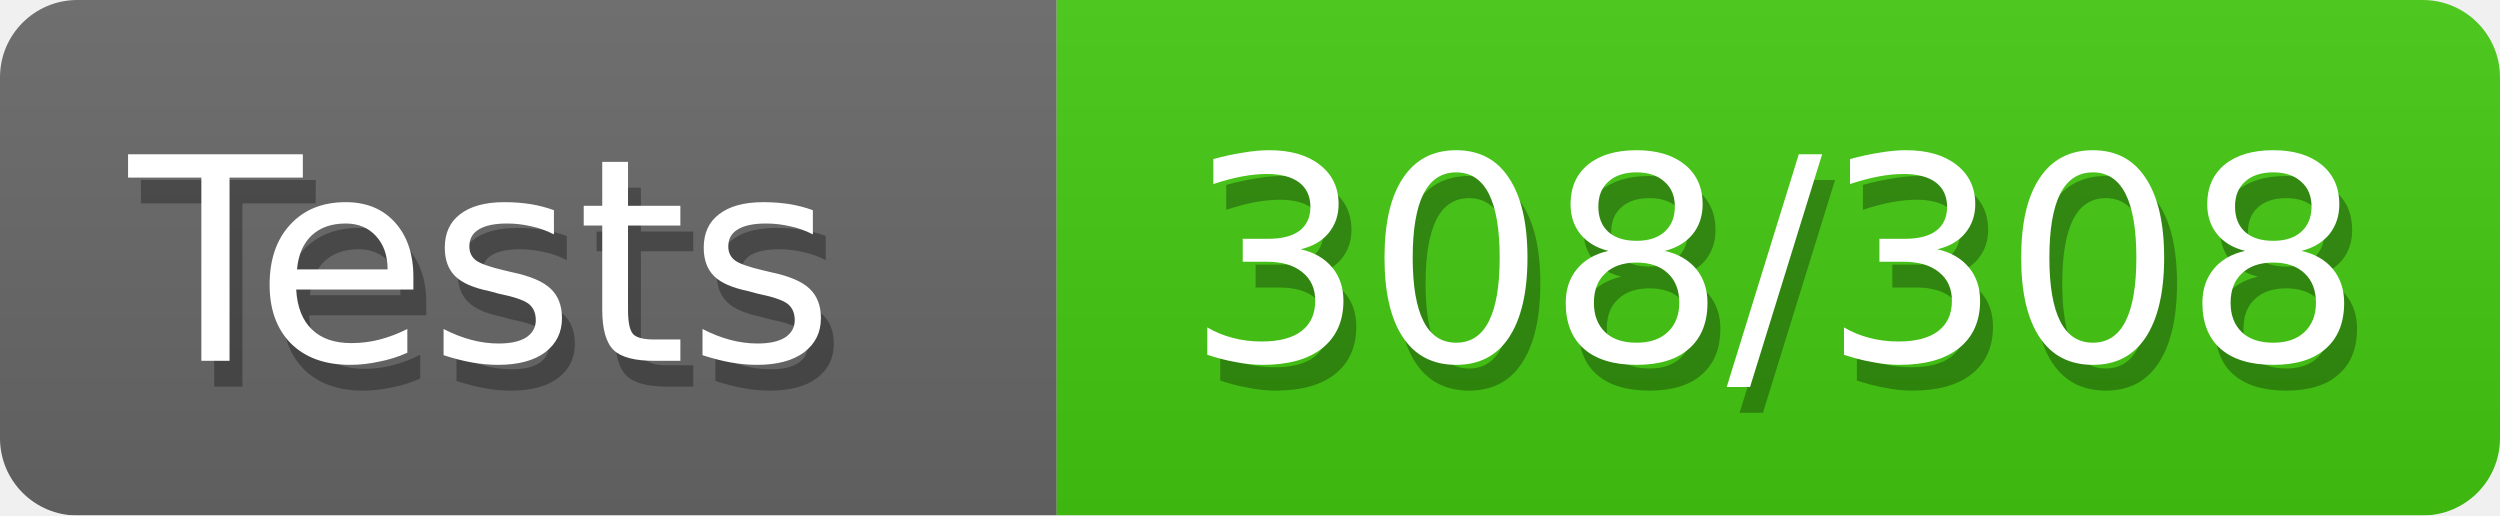
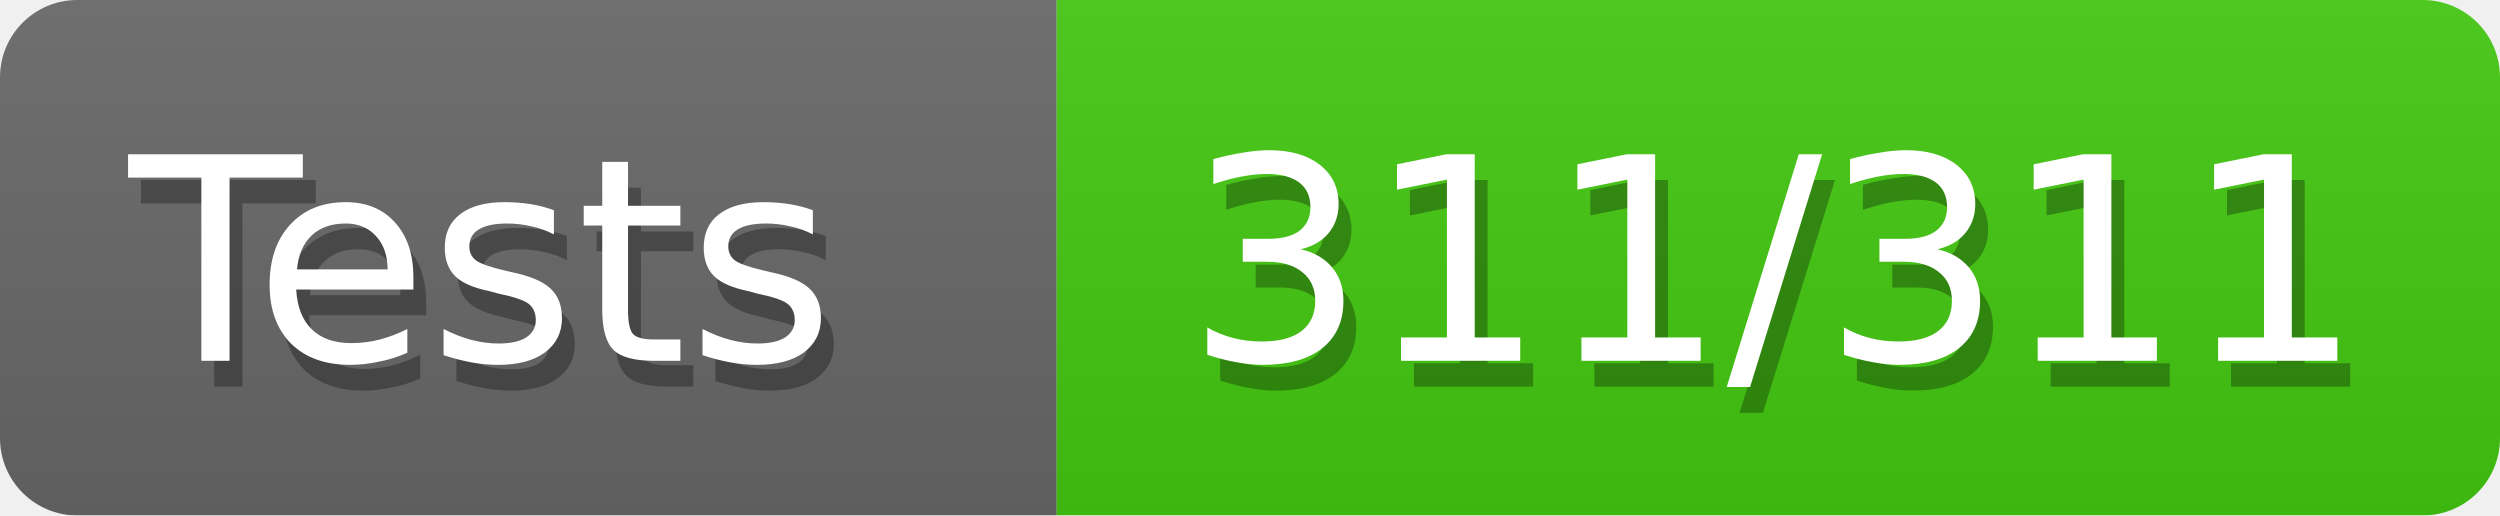
<svg xmlns="http://www.w3.org/2000/svg" width="97" height="20">
  <defs>
    <style>text{font-size:11px;font-family:Verdana,DejaVu Sans,Geneva,sans-serif}text.shadow{fill:#010101;fill-opacity:.3}text.high{fill:#fff}</style>
    <linearGradient id="smooth" x2="0" y2="100%">
      <stop offset="0" stop-color="#aaa" stop-opacity=".1" />
      <stop offset="1" stop-opacity=".1" />
    </linearGradient>
    <mask id="round">
      <rect width="100%" height="100%" rx="3" fill="#fff" />
    </mask>
  </defs>
  <g id="bg" mask="url(#round)">
    <path fill="#696969" d="M0 0h41v20H0z" />
    <path fill="#4c1" d="M41 0h56v20H41z" />
    <path fill="url(#smooth)" d="M0 0h97v20H0z" />
  </g>
  <g id="fg">
    <text class="shadow" x="5.5" y="15">Tests</text>
    <text class="high" x="5" y="14">Tests</text>
-     <text class="shadow" x="46.5" y="15">308/308</text>
-     <text class="high" x="46" y="14">308/308</text>
+     <text class="shadow" x="46.5" y="15">311/311</text>
+     <text class="high" x="46" y="14">311/311</text>
  </g>
</svg>
